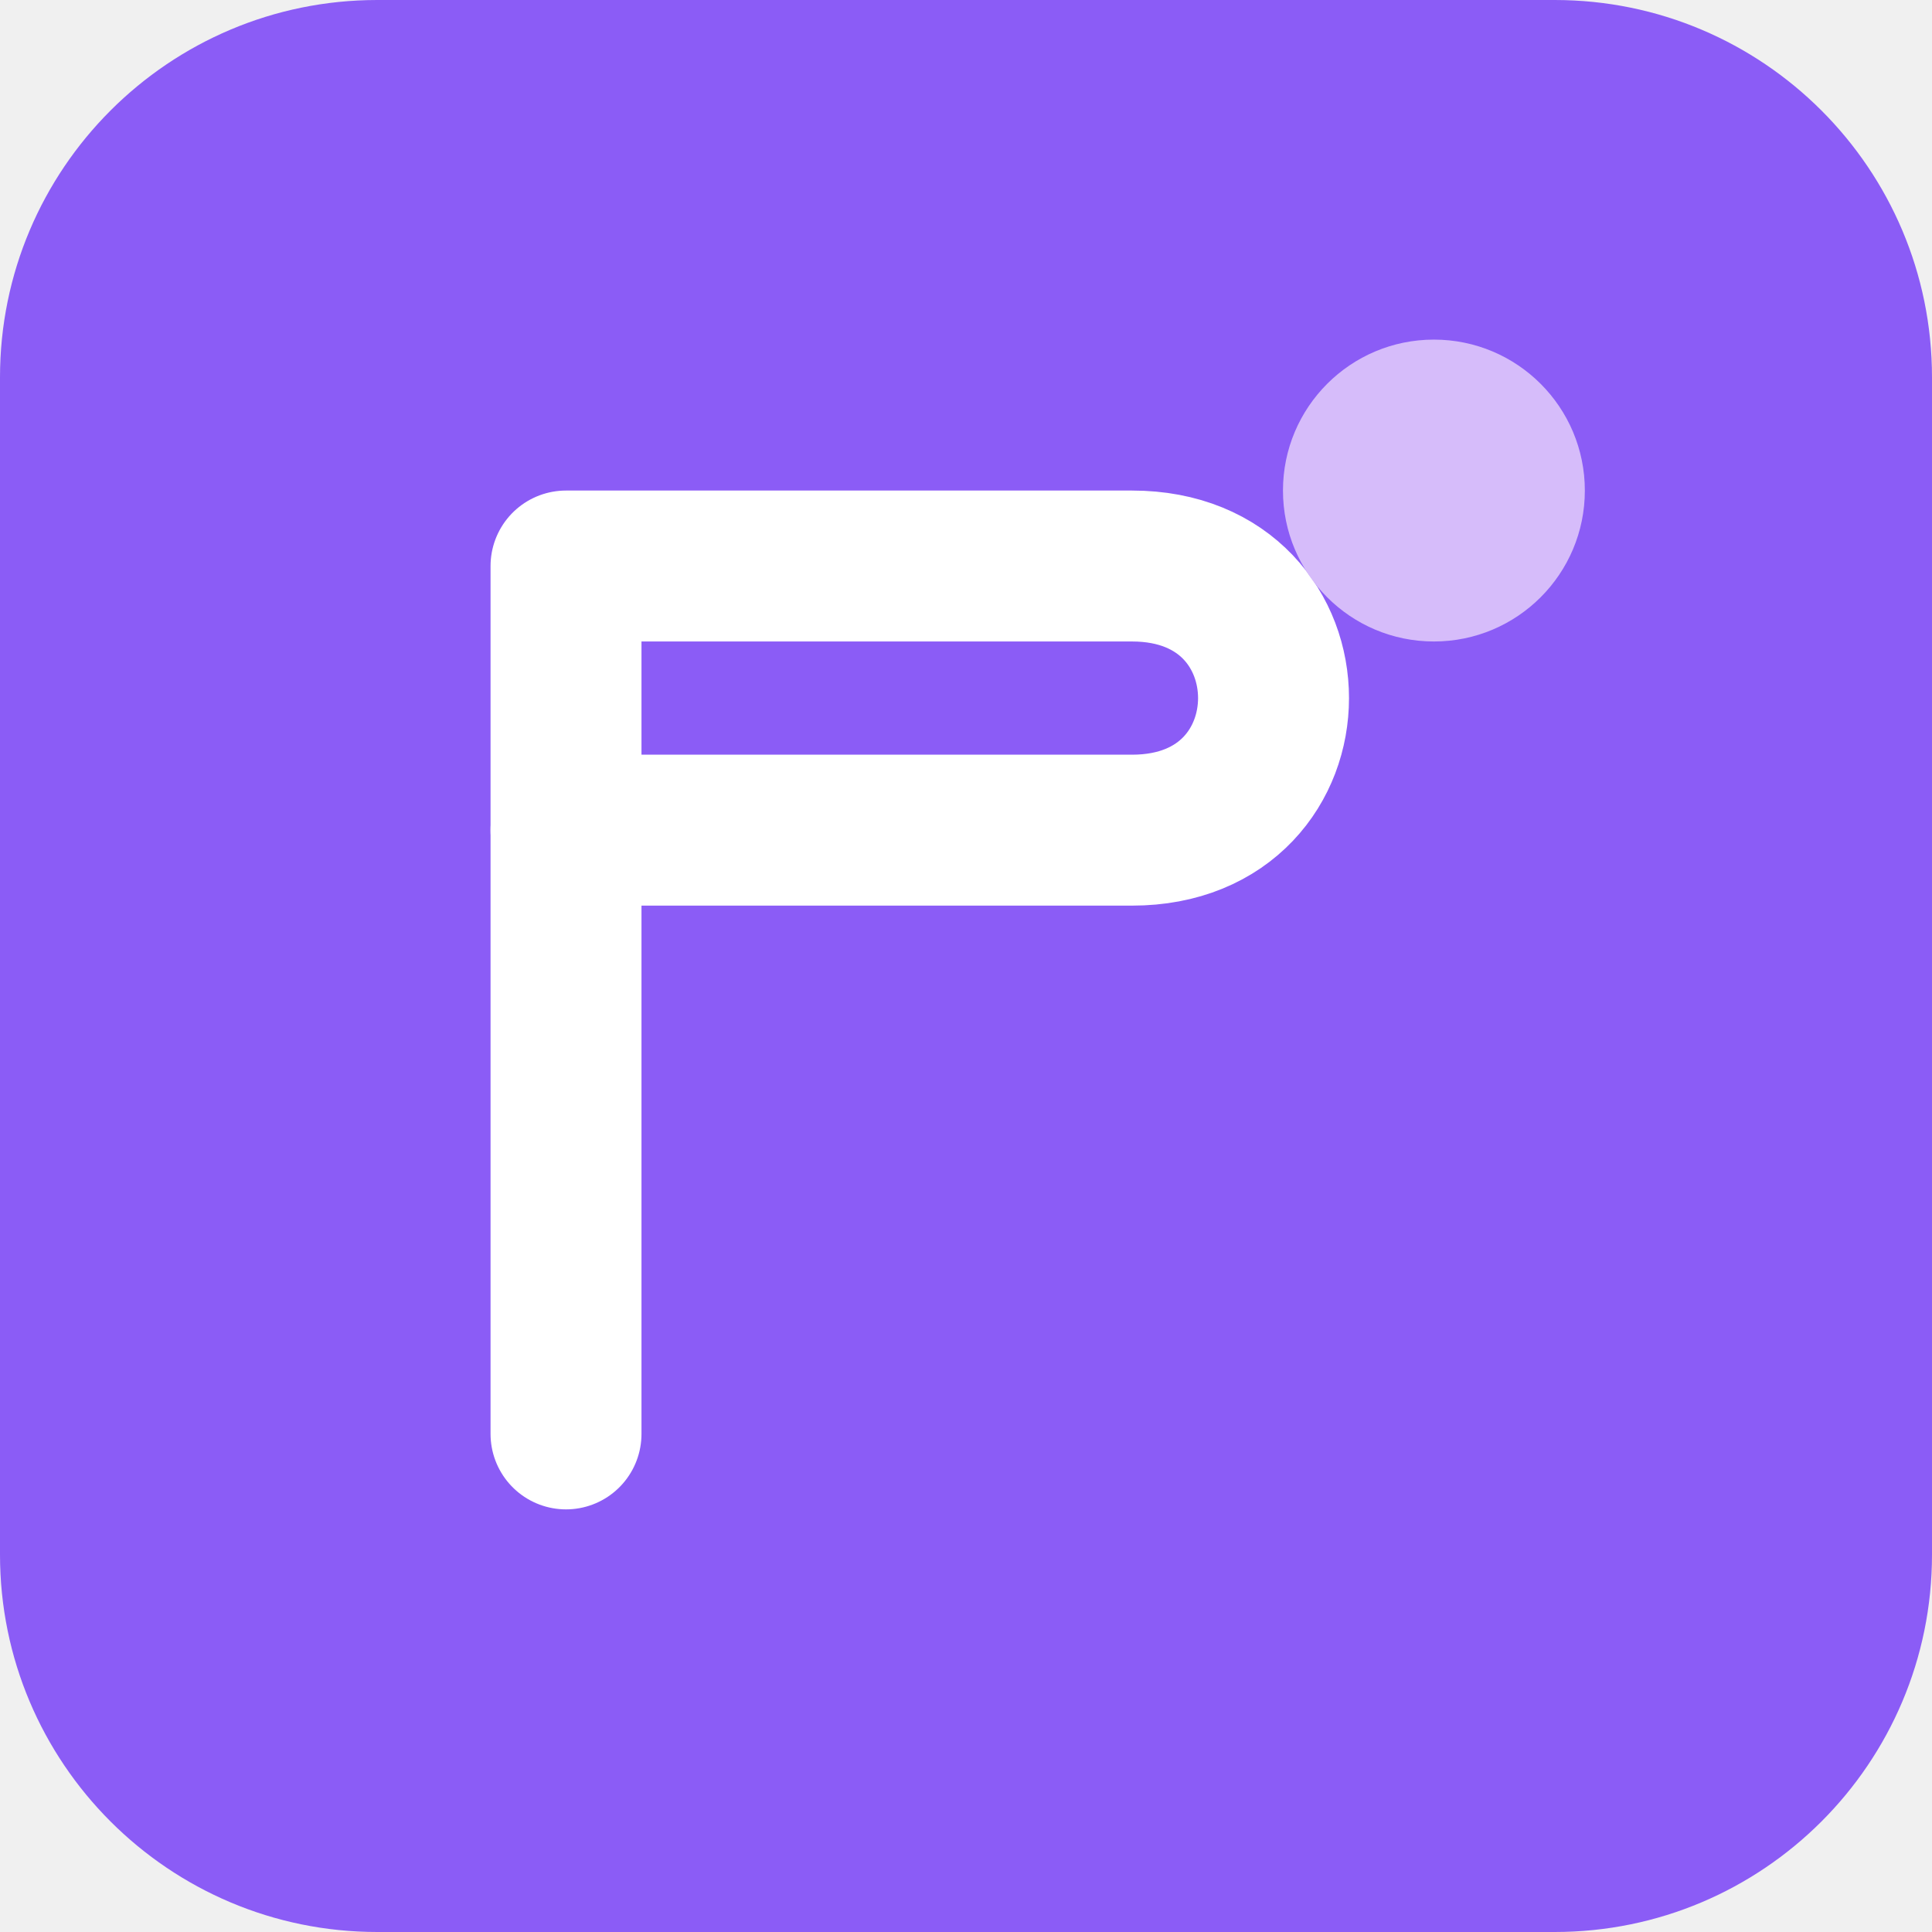
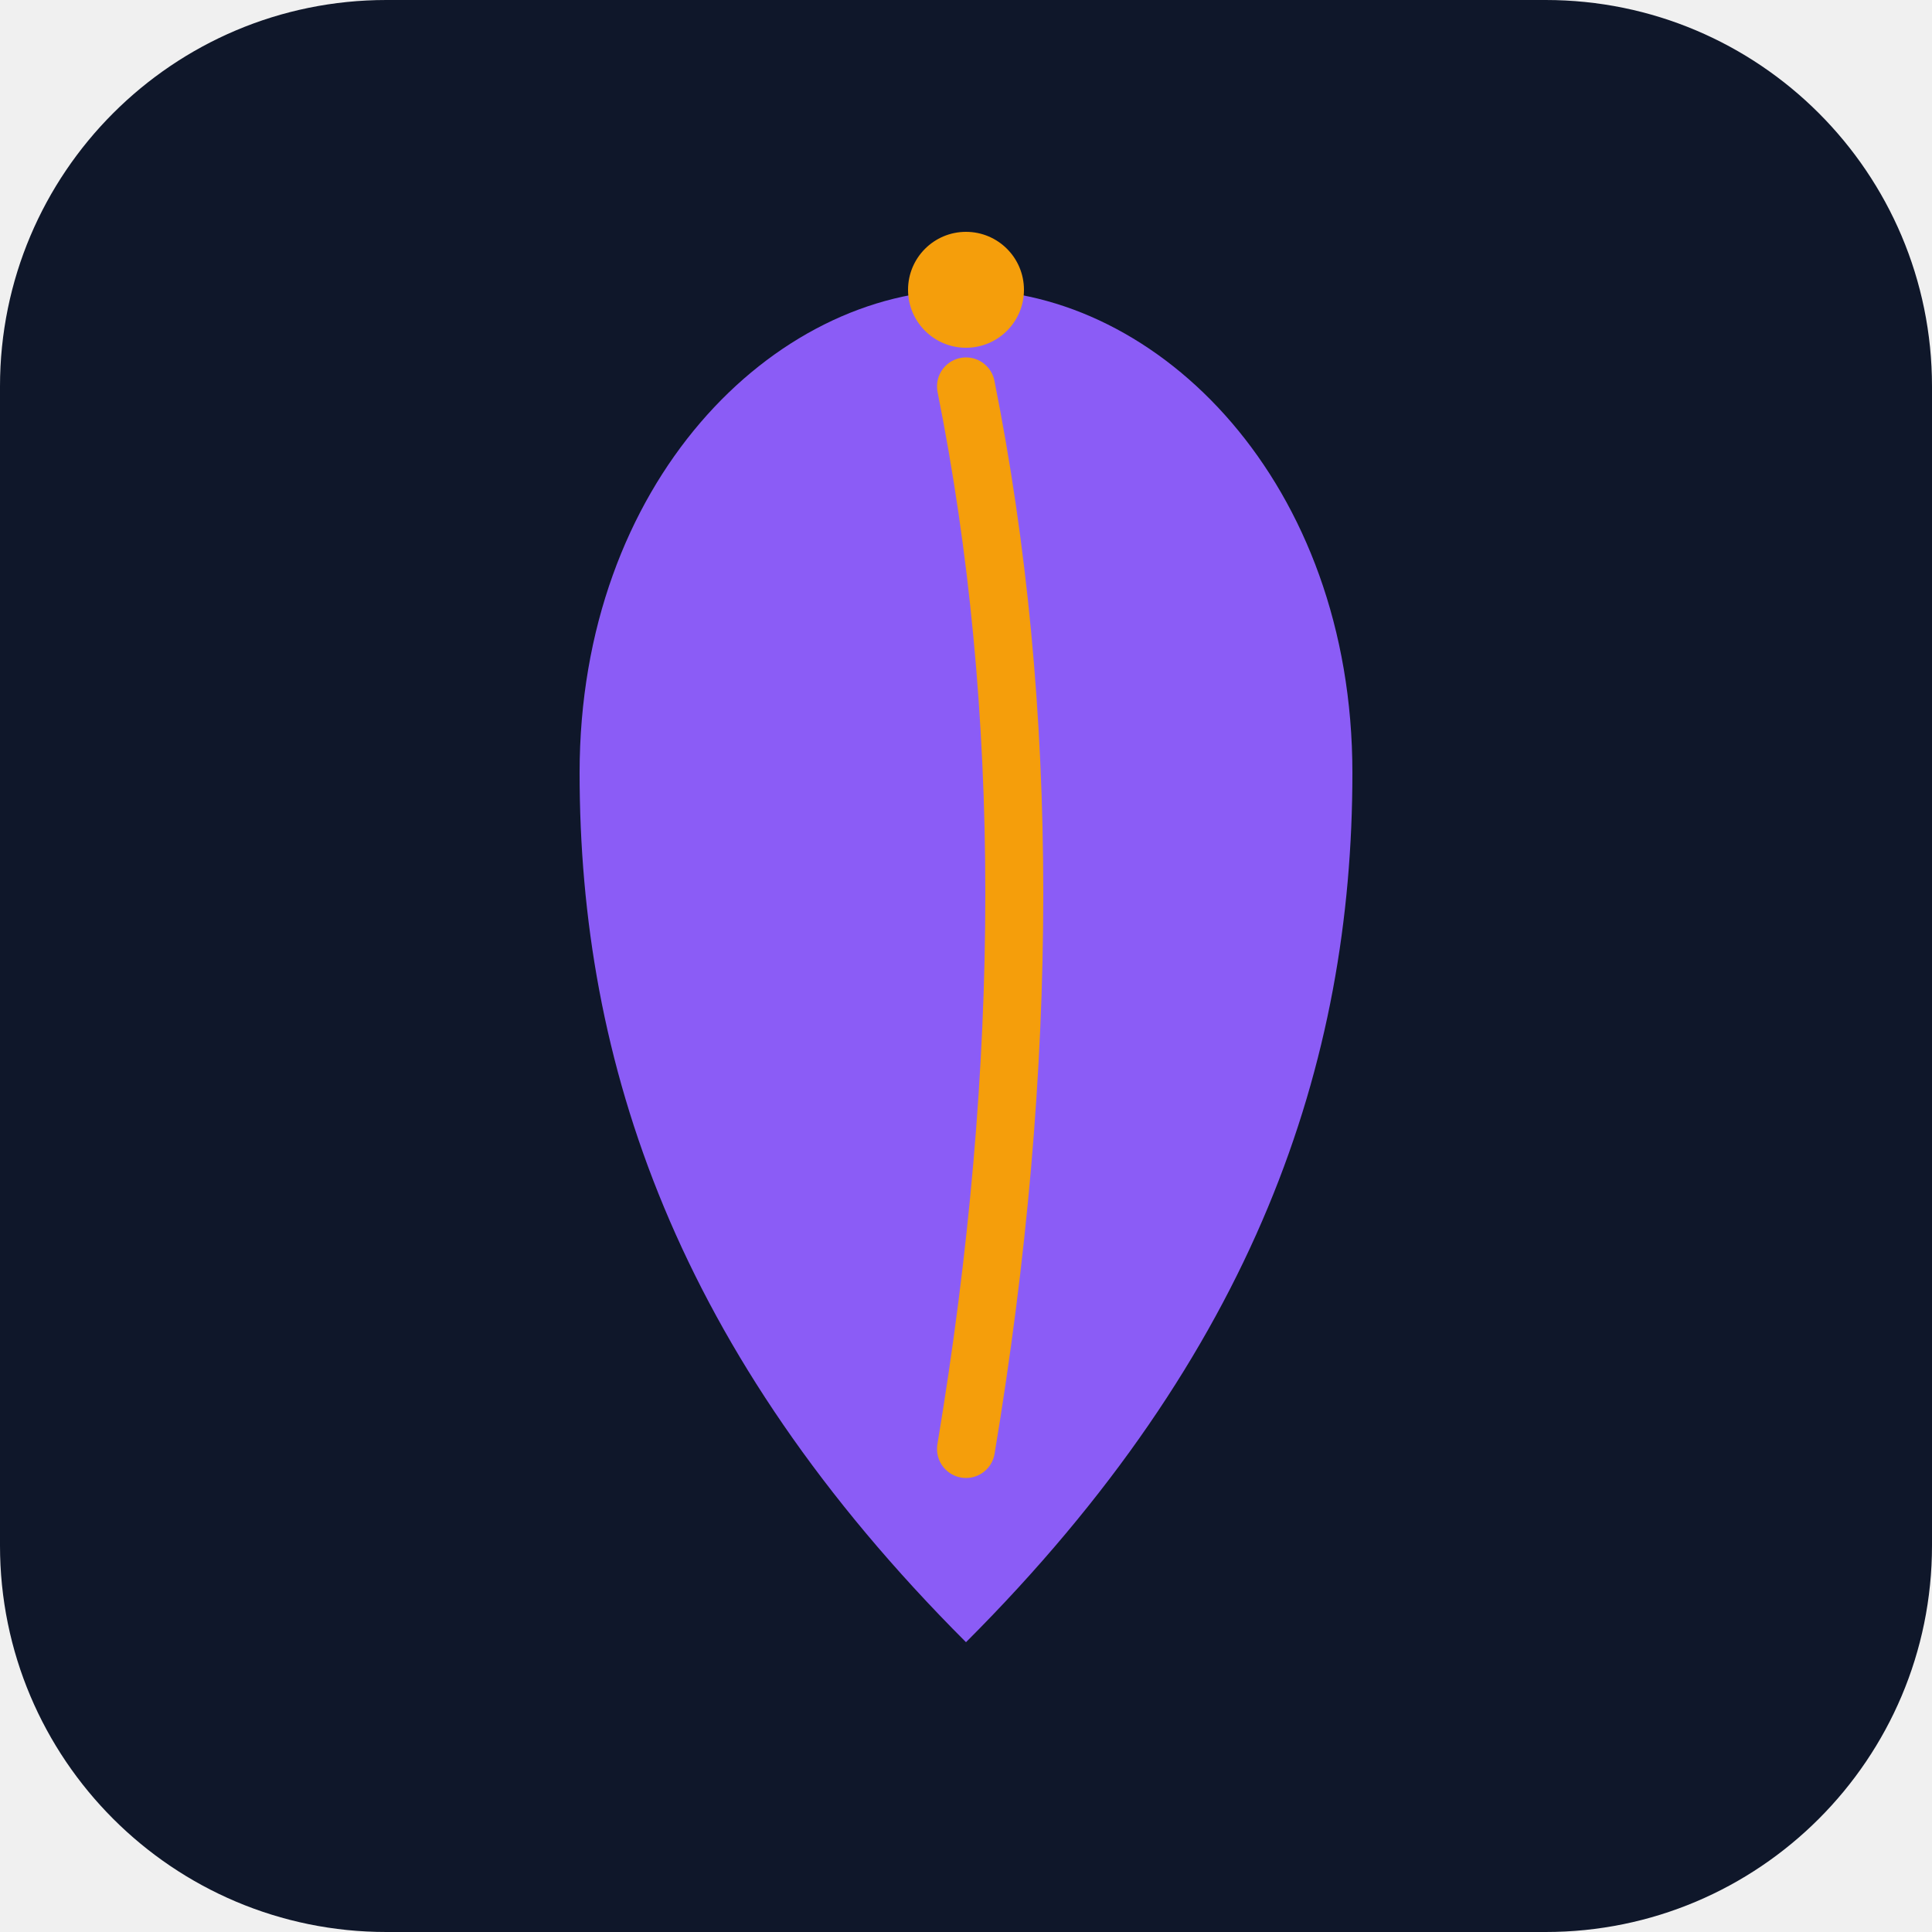
- <svg xmlns="http://www.w3.org/2000/svg" width="512" height="512" viewBox="0 0 512 512" fill="none">
-   <rect width="512" height="512" rx="100" fill="#8B5CF6" />
-   <path d="M150 150H300C350 150 350 220 300 220H150V150Z" stroke="white" stroke-width="40" stroke-linecap="round" stroke-linejoin="round" />
-   <path d="M150 220V380" stroke="white" stroke-width="40" stroke-linecap="round" stroke-linejoin="round" />
-   <circle cx="380" cy="130" r="40" fill="#D6BCFA" />
+ <svg xmlns="http://www.w3.org/2000/svg" viewBox="0 0 100 100" fill="none">
+   <rect width="100" height="100" rx="20" fill="#0F172A" />
+   <path d="M50 85 C35 70 30 55 30 40 C30 25 40 15 50 15 C60 15 70 25 70 40 C70 55 65 70 50 85 Z" fill="#8B5CF6" />
+   <path d="M50 20 Q55 45 50 75" stroke="#F59E0B" stroke-width="3" stroke-linecap="round" />
+   <circle cx="50" cy="15" r="3" fill="#F59E0B" />
</svg>
